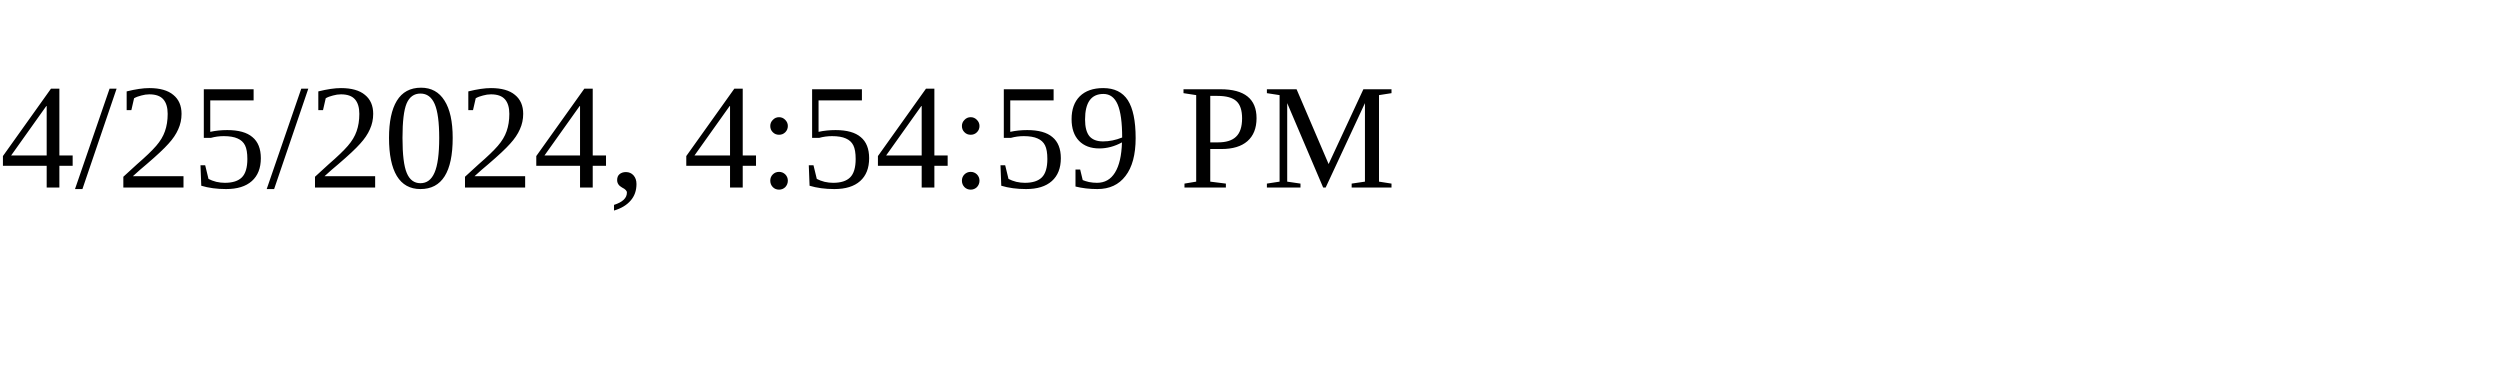
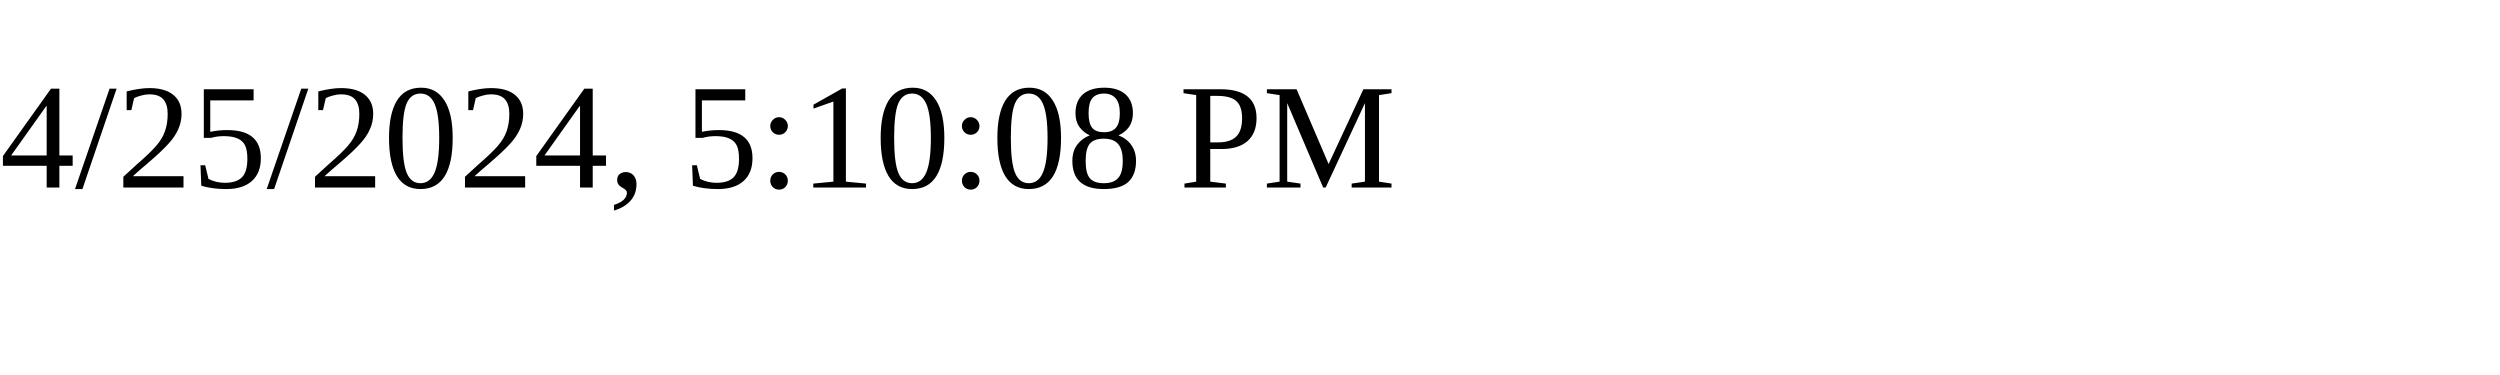
<svg xmlns="http://www.w3.org/2000/svg" height="30" width="200">
-   <text x="0" y="15">4/25/2024, 4:54:59 PM</text>
+   <text x="0" y="15">4/25/2024, 5:10:08 PM</text>
</svg>
